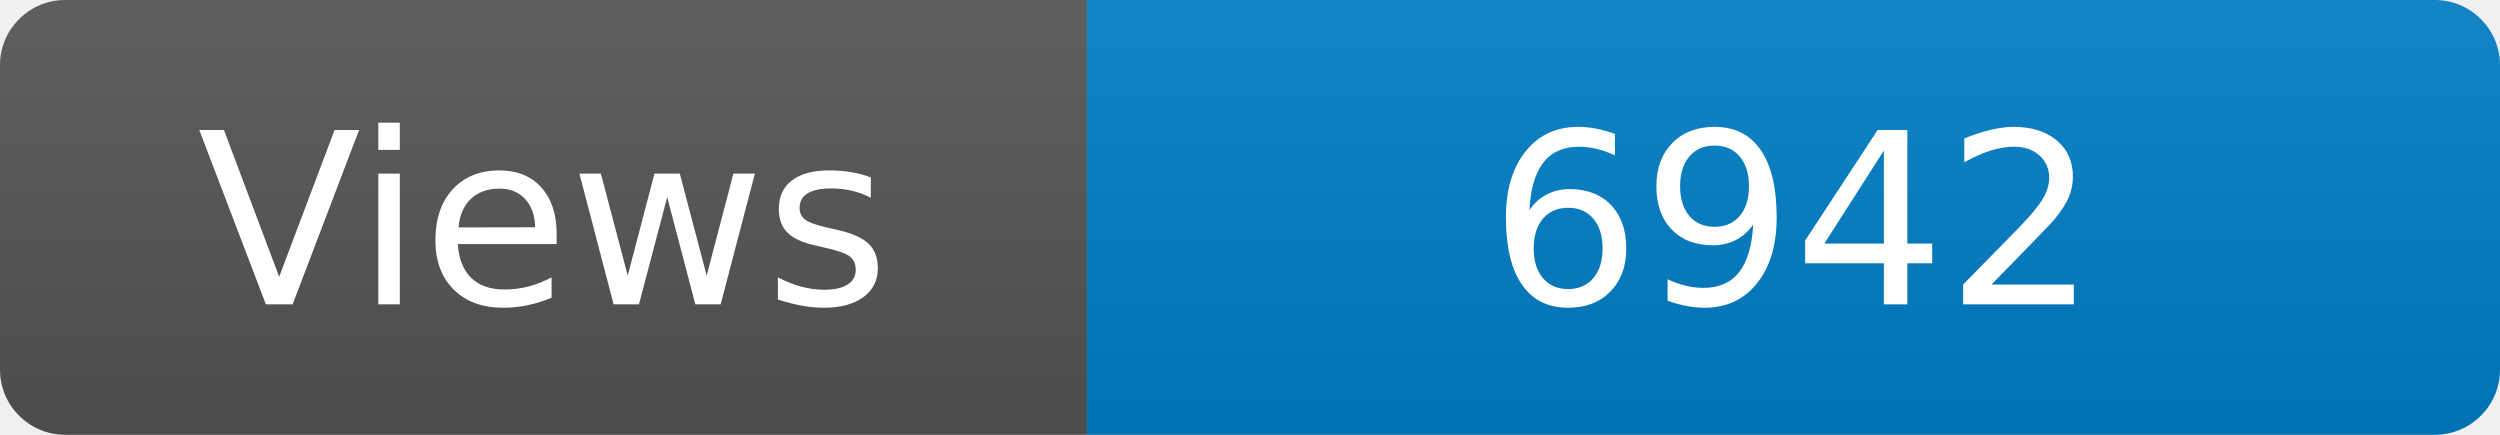
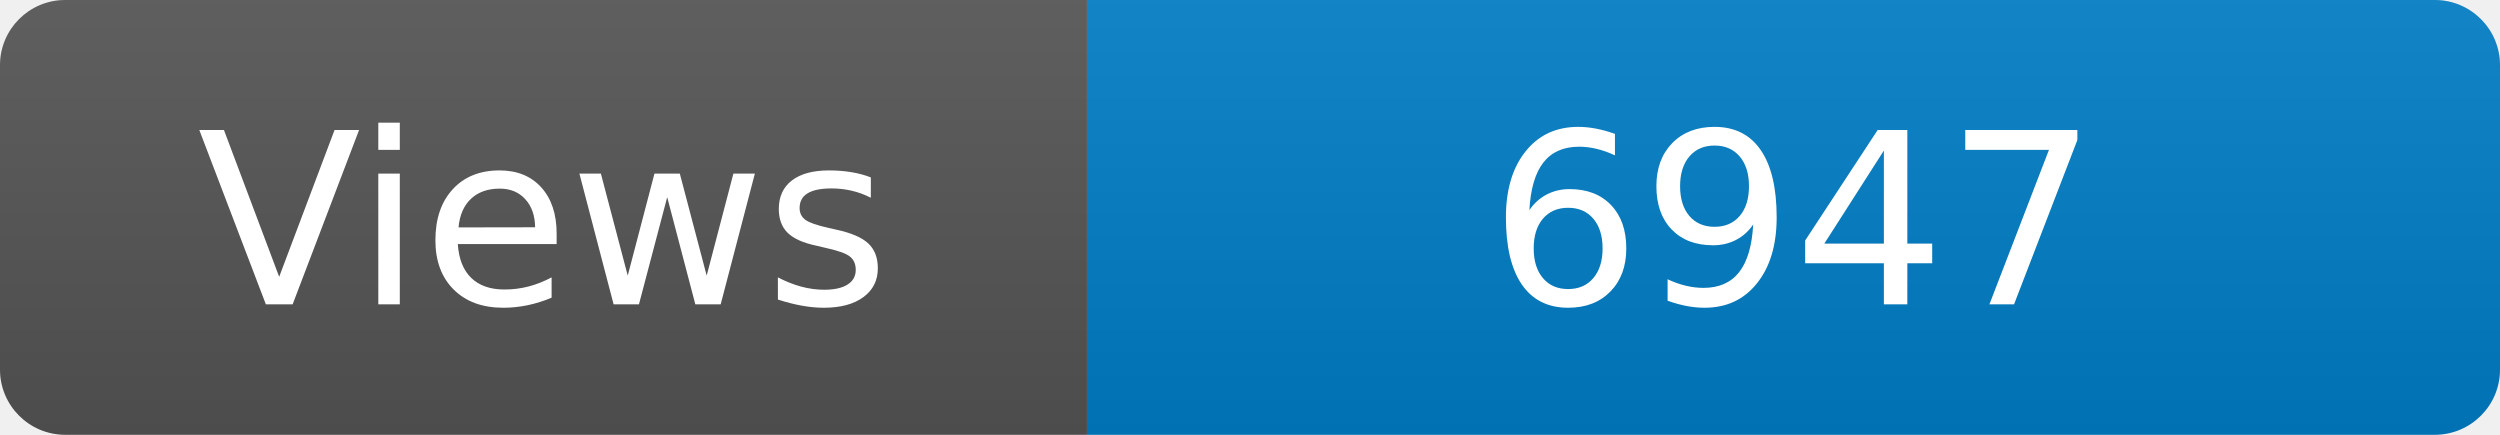
<svg xmlns="http://www.w3.org/2000/svg" width="115" height="20" role="img" aria-label="Maintained?: yes">
  <linearGradient id="s" x2="0" y2="100%">
    <stop offset="0" stop-color="#bbb" stop-opacity=".1" />
    <stop offset="1" stop-opacity=".1" />
  </linearGradient>
  <clipPath id="r">
    <rect width="115" height="20" rx="3" fill="#fff" />
  </clipPath>
  <g clip-path="url(#r)">
    <rect width="50" height="20" fill="#555" />
    <rect x="50" width="160" height="20" fill="#007ec6" />
    <rect width="115" height="20" fill="url(#s)" />
  </g>
  <g fill="#fff" text-anchor="middle" font-family="Verdana,Geneva,DejaVu Sans,sans-serif" font-size="110">
    <text x="250" y="140" transform="scale(.1)" fill="#fff">Views</text>
-     <text x="825" y="140" transform="scale(.1)" fill="#fff">6942</text>
+     <text x="825" y="140" transform="scale(.1)" fill="#fff">6947</text>
  </g>
</svg>
